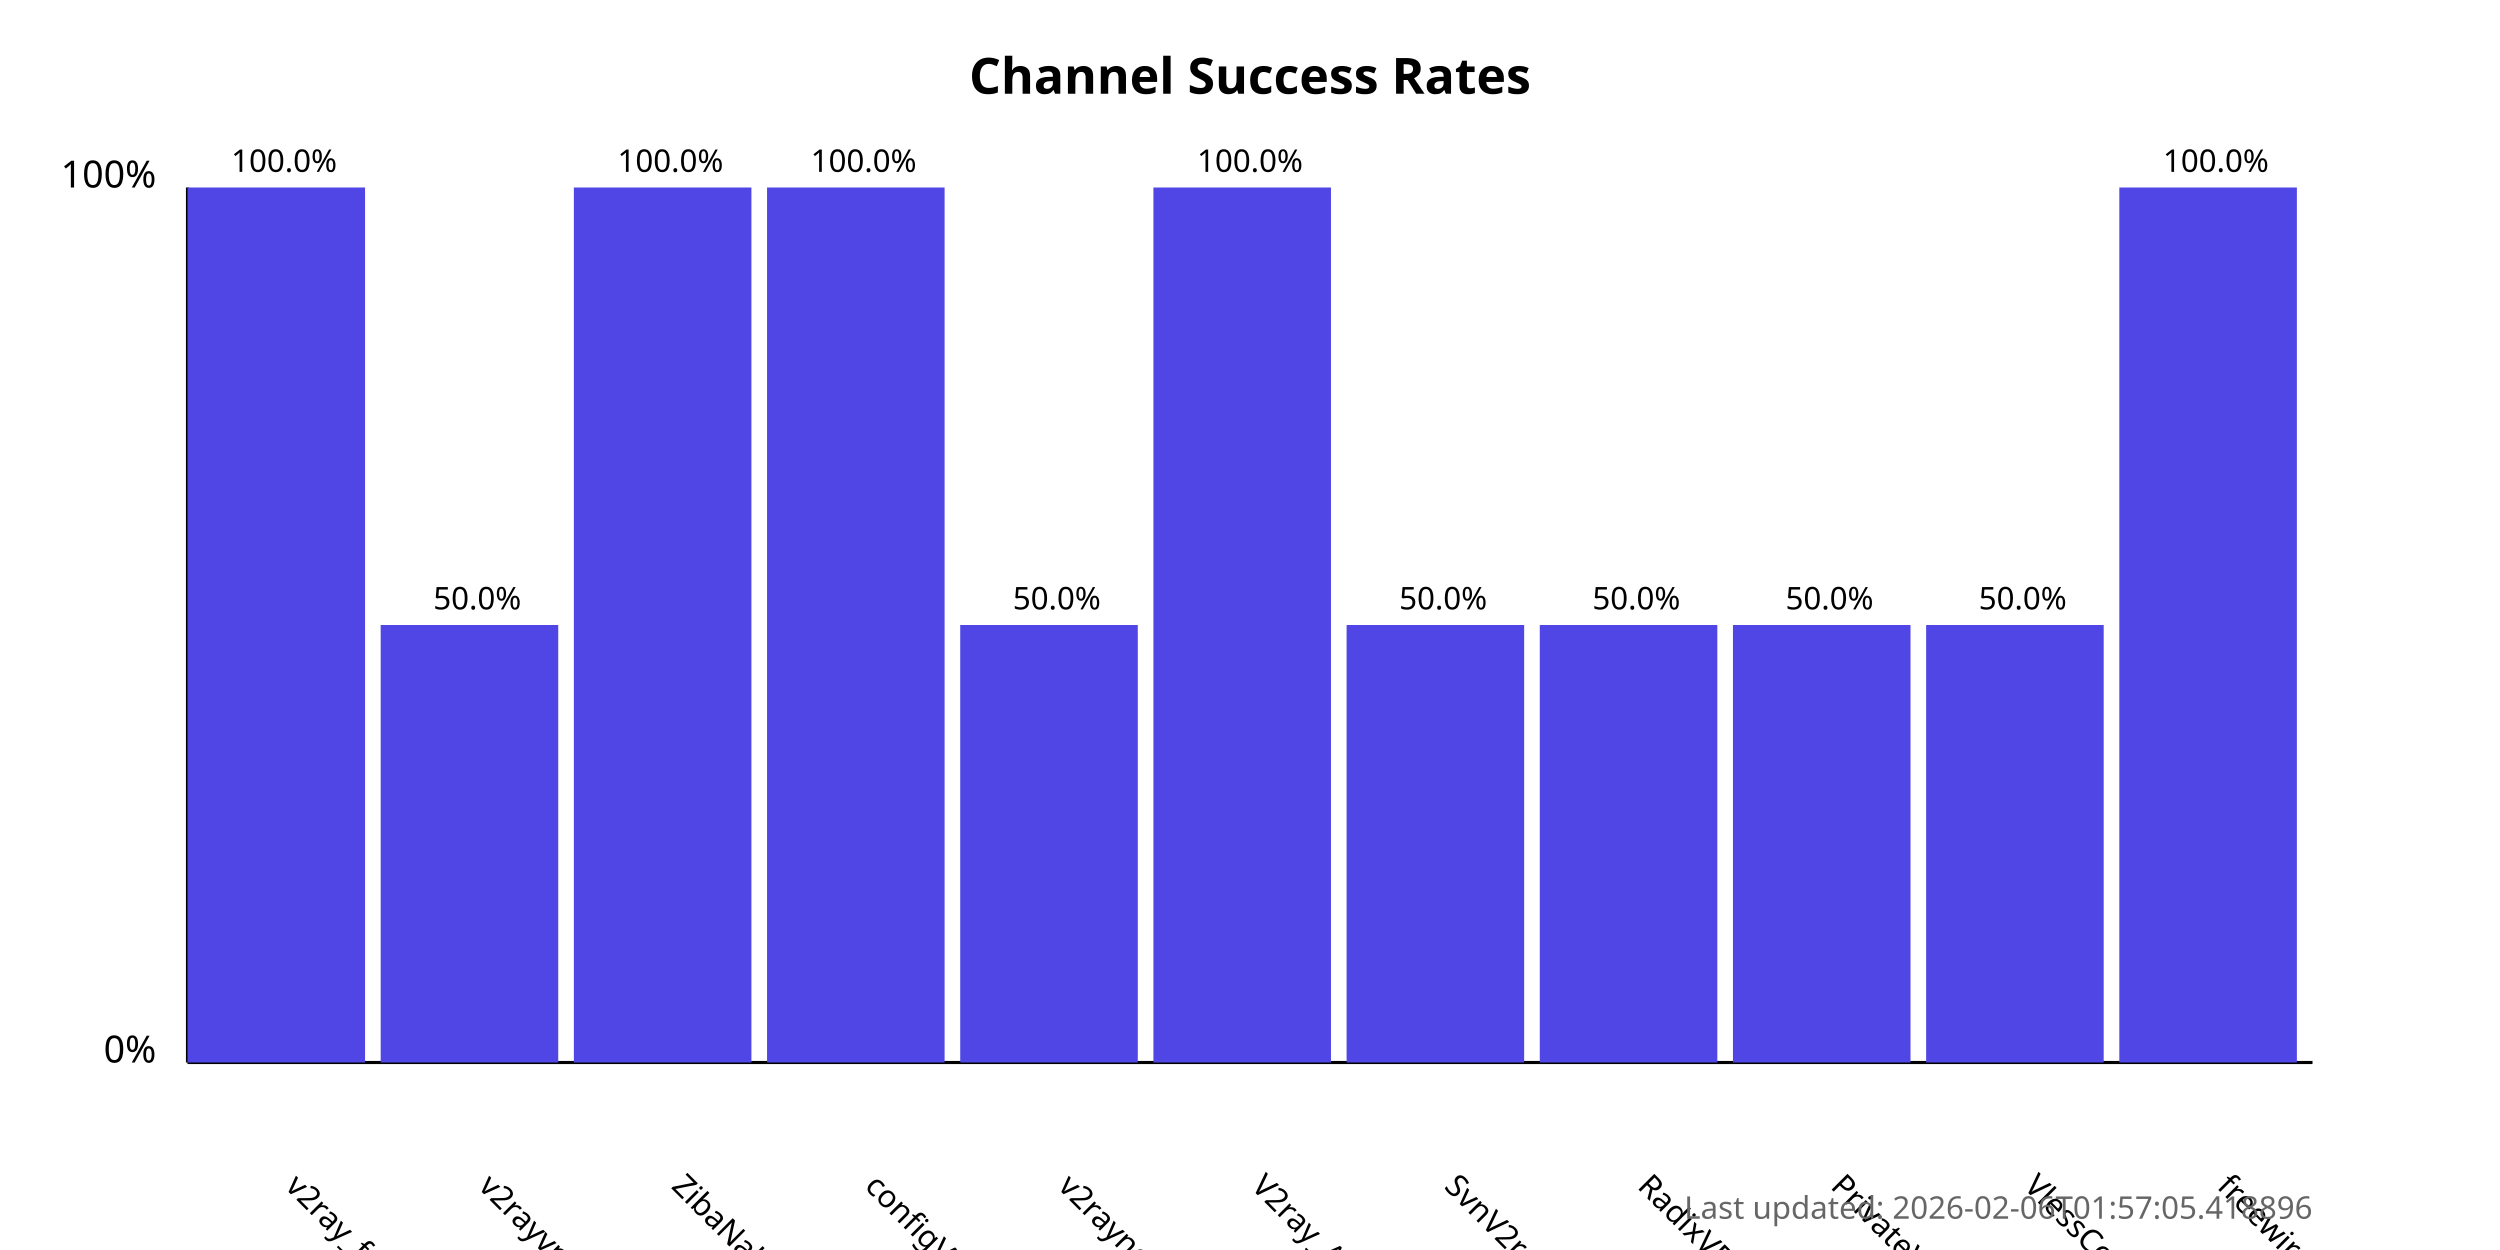
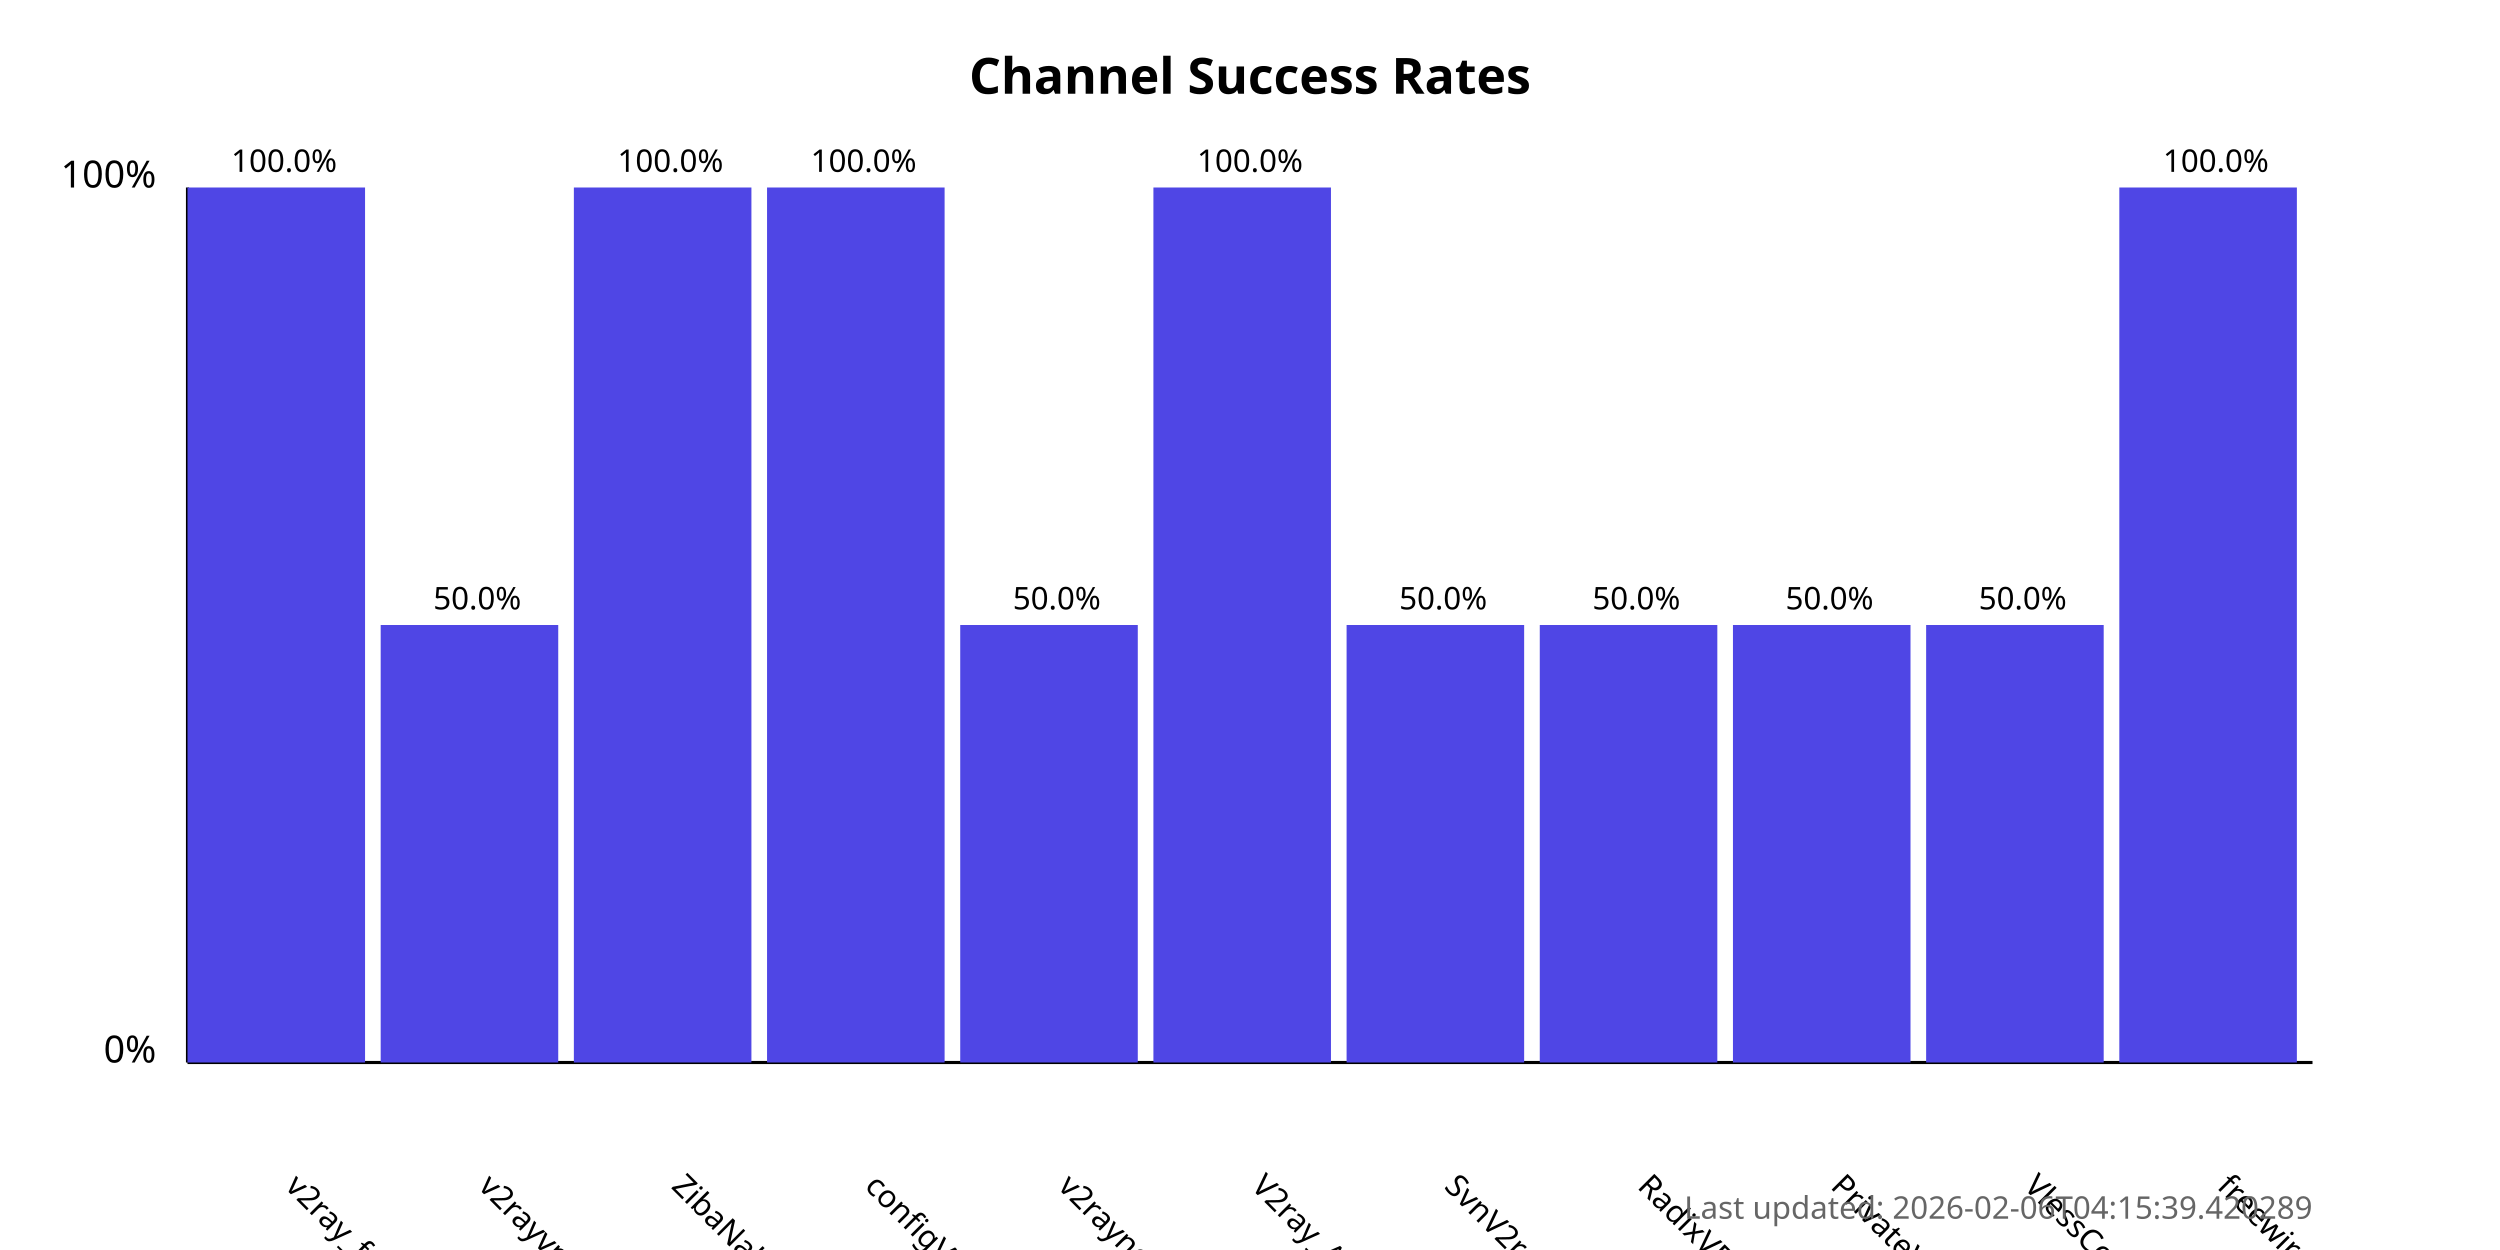
<svg xmlns="http://www.w3.org/2000/svg" width="800" height="400">
  <style>
            .chart-title { font: bold 16px sans-serif; }
            .axis-label { font: 12px sans-serif; }
            .tick-label { font: 10px sans-serif; }
            .bar { fill: #4f46e5; }
            .bar:hover { fill: #6366f1; }
            .timestamp { font: 10px sans-serif; fill: #666; }
        </style>
  <text x="400.0" y="30" text-anchor="middle" class="chart-title">
            Channel Success Rates
        </text>
  <line x1="60" y1="340" x2="60" y2="60" stroke="black" stroke-width="1" />
  <line x1="60" y1="340" x2="740" y2="340" stroke="black" stroke-width="1" />
  <text x="50" y="340" text-anchor="end" class="axis-label">0%</text>
  <text x="50" y="60" text-anchor="end" class="axis-label">100%</text>
  <g>
    <rect x="60" y="60.0" width="56.818" height="280.0" class="bar" />
    <text x="90.909" y="380" transform="rotate(45, 90.90909, 380)" text-anchor="start" class="tick-label">
                v2ray_free_conf
            </text>
    <text x="90.909" y="55.0" text-anchor="middle" class="tick-label">
                100.0%
            </text>
  </g>
  <g>
    <rect x="121.818" y="200.0" width="56.818" height="140.0" class="bar" />
    <text x="152.727" y="380" transform="rotate(45, 152.7273, 380)" text-anchor="start" class="tick-label">
                v2rayvpno
            </text>
    <text x="152.727" y="195.0" text-anchor="middle" class="tick-label">
                50.0%
            </text>
  </g>
  <g>
    <rect x="183.636" y="60.0" width="56.818" height="280.0" class="bar" />
    <text x="214.545" y="380" transform="rotate(45, 214.5455, 380)" text-anchor="start" class="tick-label">
                ZibaNabz
            </text>
    <text x="214.545" y="55.0" text-anchor="middle" class="tick-label">
                100.0%
            </text>
  </g>
  <g>
    <rect x="245.455" y="60.0" width="56.818" height="280.0" class="bar" />
    <text x="276.364" y="380" transform="rotate(45, 276.3636, 380)" text-anchor="start" class="tick-label">
                configV2rayForFree
            </text>
    <text x="276.364" y="55.0" text-anchor="middle" class="tick-label">
                100.0%
            </text>
  </g>
  <g>
    <rect x="307.273" y="200.0" width="56.818" height="140.0" class="bar" />
    <text x="338.182" y="380" transform="rotate(45, 338.1818, 380)" text-anchor="start" class="tick-label">
                v2rayngvpn
            </text>
    <text x="338.182" y="195.0" text-anchor="middle" class="tick-label">
                50.0%
            </text>
  </g>
  <g>
    <rect x="369.091" y="60.0" width="56.818" height="280.0" class="bar" />
    <text x="400.0" y="380" transform="rotate(45, 400.0, 380)" text-anchor="start" class="tick-label">
                V2ray_Alpha
            </text>
    <text x="400.0" y="55.0" text-anchor="middle" class="tick-label">
                100.0%
            </text>
  </g>
  <g>
    <rect x="430.909" y="200.0" width="56.818" height="140.0" class="bar" />
    <text x="461.818" y="380" transform="rotate(45, 461.8182, 380)" text-anchor="start" class="tick-label">
                SvnV2ray
            </text>
    <text x="461.818" y="195.0" text-anchor="middle" class="tick-label">
                50.0%
            </text>
  </g>
  <g>
    <rect x="492.727" y="200.0" width="56.818" height="140.0" class="bar" />
    <text x="523.636" y="380" transform="rotate(45, 523.6364, 380)" text-anchor="start" class="tick-label">
                RadixVPN
            </text>
    <text x="523.636" y="195.0" text-anchor="middle" class="tick-label">
                50.0%
            </text>
  </g>
  <g>
    <rect x="554.545" y="200.0" width="56.818" height="140.0" class="bar" />
    <text x="585.455" y="380" transform="rotate(45, 585.4545, 380)" text-anchor="start" class="tick-label">
                PrivateVPNs
            </text>
    <text x="585.455" y="195.0" text-anchor="middle" class="tick-label">
                50.0%
            </text>
  </g>
  <g>
    <rect x="616.364" y="200.0" width="56.818" height="140.0" class="bar" />
    <text x="647.273" y="380" transform="rotate(45, 647.2727, 380)" text-anchor="start" class="tick-label">
                VlessConfig
            </text>
    <text x="647.273" y="195.0" text-anchor="middle" class="tick-label">
                50.0%
            </text>
  </g>
  <g>
    <rect x="678.182" y="60.0" width="56.818" height="280.0" class="bar" />
    <text x="709.091" y="380" transform="rotate(45, 709.0909, 380)" text-anchor="start" class="tick-label">
                freewireguard
            </text>
    <text x="709.091" y="55.0" text-anchor="middle" class="tick-label">
                100.0%
            </text>
  </g>
  <text x="740" y="390" text-anchor="end" class="timestamp">
-             Last updated: 2026-02-06T01:57:05.418896
+             Last updated: 2026-02-06T04:15:39.420289
        </text>
</svg>
